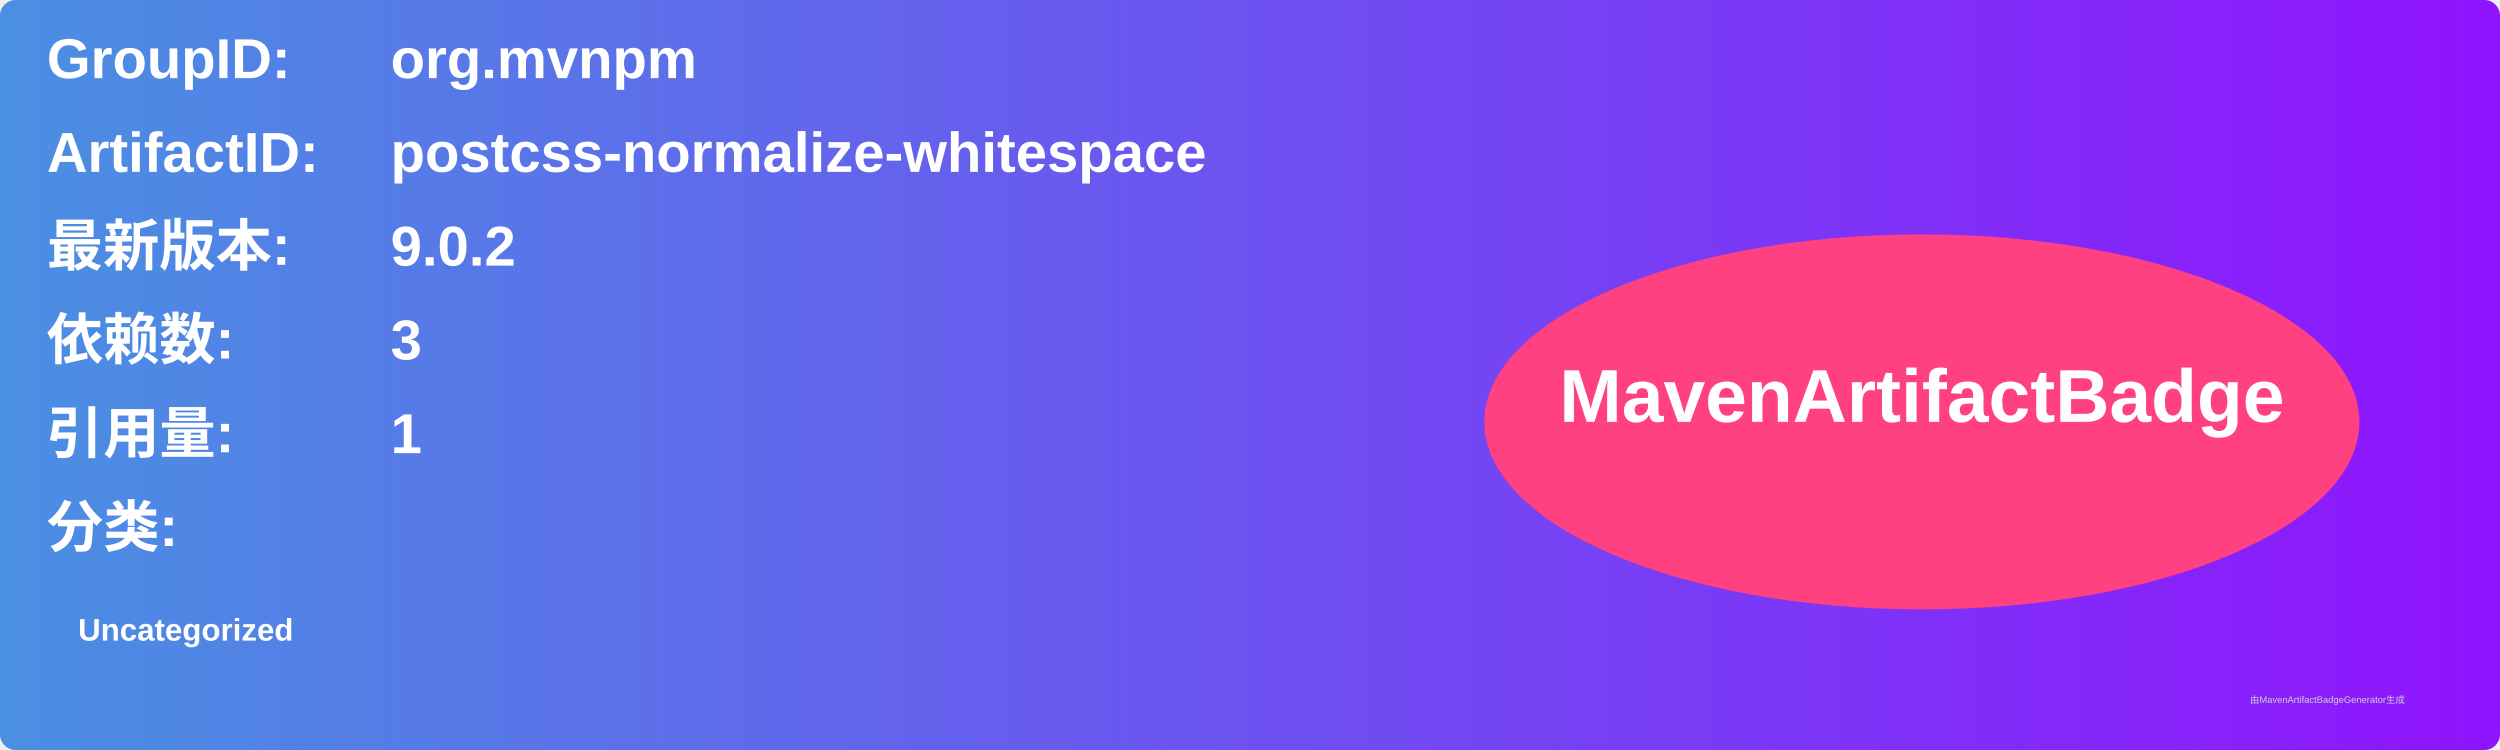
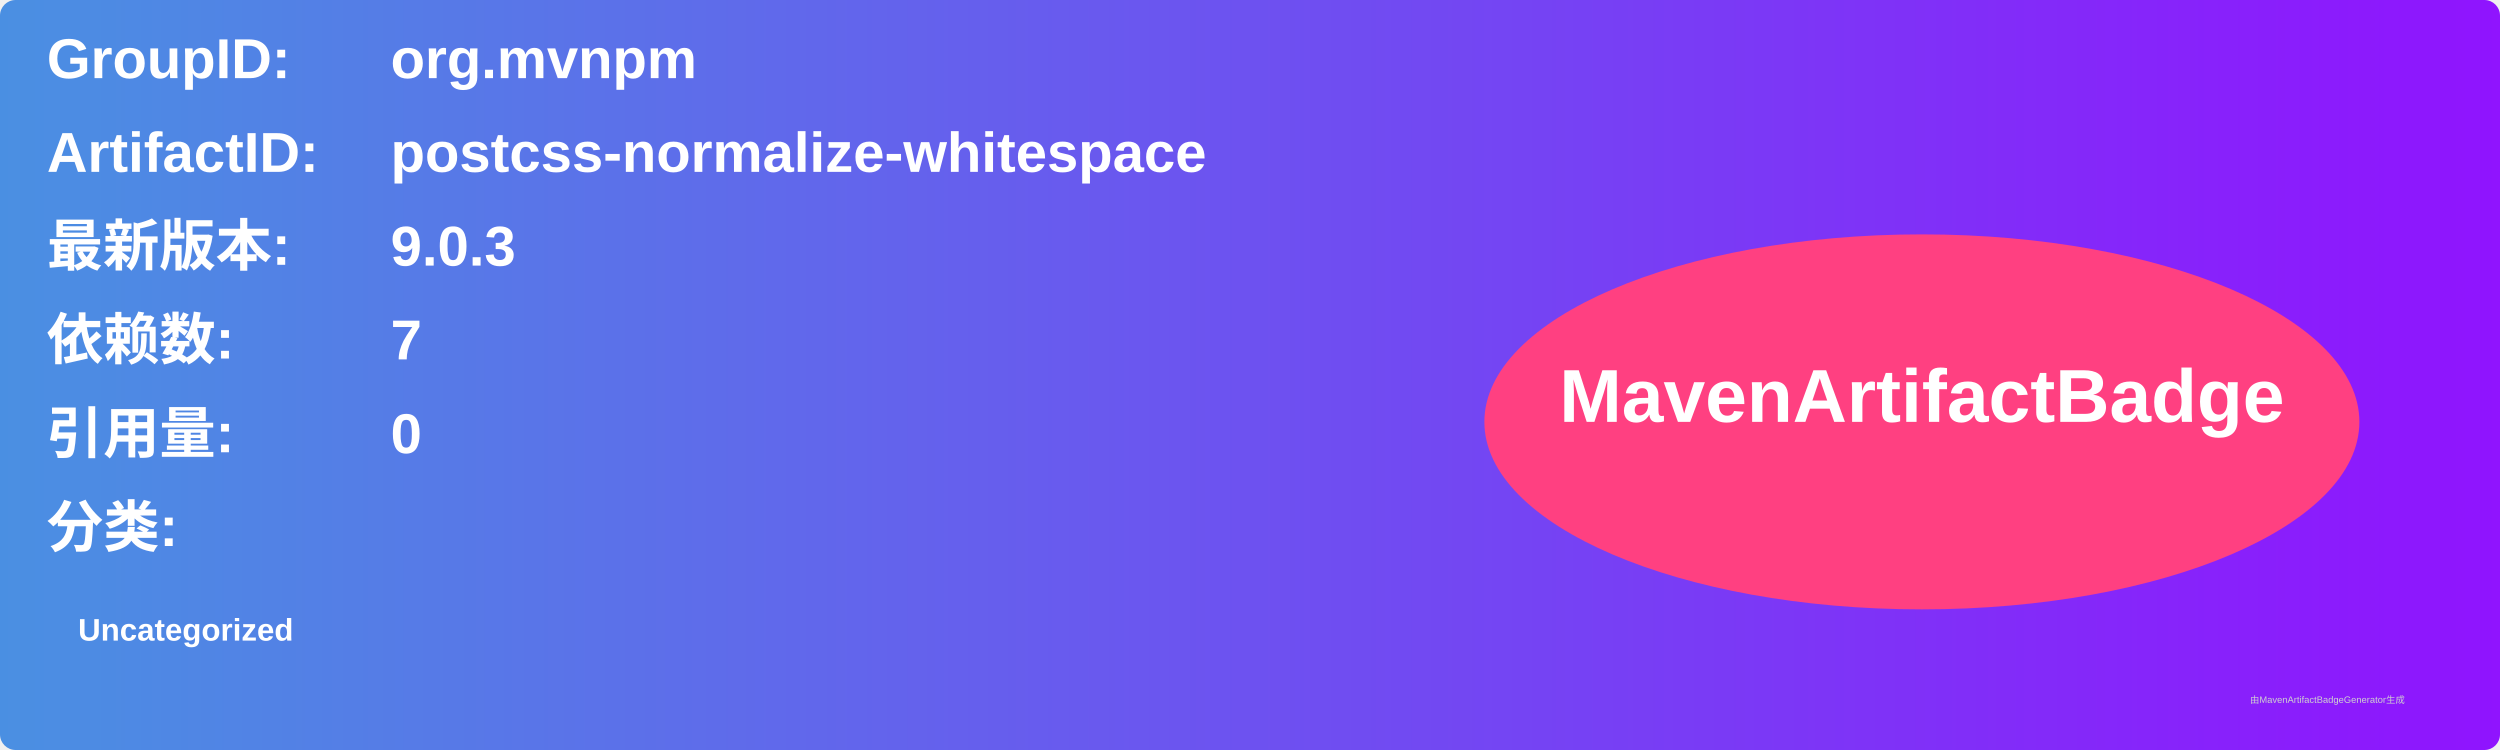
<svg xmlns="http://www.w3.org/2000/svg" width="800" height="240" viewBox="0 0 800 240">
  <linearGradient id="grad" x1="0%" y1="0%" x2="100%" y2="0%">
    <stop offset="0%" stop-color="#4a90e2" />
    <stop offset="100%" stop-color="#9013fe" />
  </linearGradient>
  <rect width="100%" height="100%" rx="5" ry="5" fill="url(#grad)" />
  <g transform="translate(15, 15)">
    <text x="0" y="10" font-family="Arial" font-size="18" fill="white" font-weight="bold" width="260">GroupID:</text>
    <text x="110" y="10" font-family="Arial" font-size="18" fill="white" font-weight="bold" width="460">org.mvnpm</text>
    <text x="0" y="40" font-family="Arial" font-size="18" fill="white" font-weight="bold" width="260">ArtifactID:</text>
    <text x="110" y="40" font-family="Arial" font-size="18" fill="white" font-weight="bold" width="460">postcss-normalize-whitespace</text>
    <text x="0" y="70" font-family="Arial" font-size="18" fill="white" font-weight="bold">最新版本:</text>
    <text x="110" y="70" font-family="Arial" font-size="18" fill="white" font-weight="bold">
-       <tspan font-weight="bold">9.0.2</tspan>
+       <tspan font-weight="bold">9.0.3</tspan>
    </text>
    <text x="0" y="100" font-family="Arial" font-size="18" fill="white" font-weight="bold">依赖数: </text>
    <text x="110" y="100" font-family="Arial" font-size="18" fill="white">
-       <tspan font-weight="bold">3</tspan>
+       <tspan font-weight="bold">7</tspan>
    </text>
    <text x="0" y="130" font-family="Arial" font-size="18" fill="white" font-weight="bold">引用量: </text>
    <text x="110" y="130" font-family="Arial" font-size="18" fill="white">
-       <tspan font-weight="bold">1</tspan>
+       <tspan font-weight="bold">0</tspan>
    </text>
    <text x="0" y="160" font-family="Arial" font-size="18" fill="white" font-weight="bold">分类:</text>
    <text x="10" y="190" font-family="Arial" font-size="10" fill="white">
      <tspan font-weight="bold">Uncategorized</tspan>
    </text>
    <ellipse cx="600" cy="120" rx="140" ry="60" fill="#ff4081" />
    <text x="600" y="120" text-anchor="middle" font-family="Arial" font-size="24" fill="white" font-weight="bold">MavenArtifactBadge</text>
  </g>
  <text x="720" y="225" font-family="Arial" font-size="3" fill="#d0d0d0">由MavenArtifactBadgeGenerator生成</text>
</svg>
